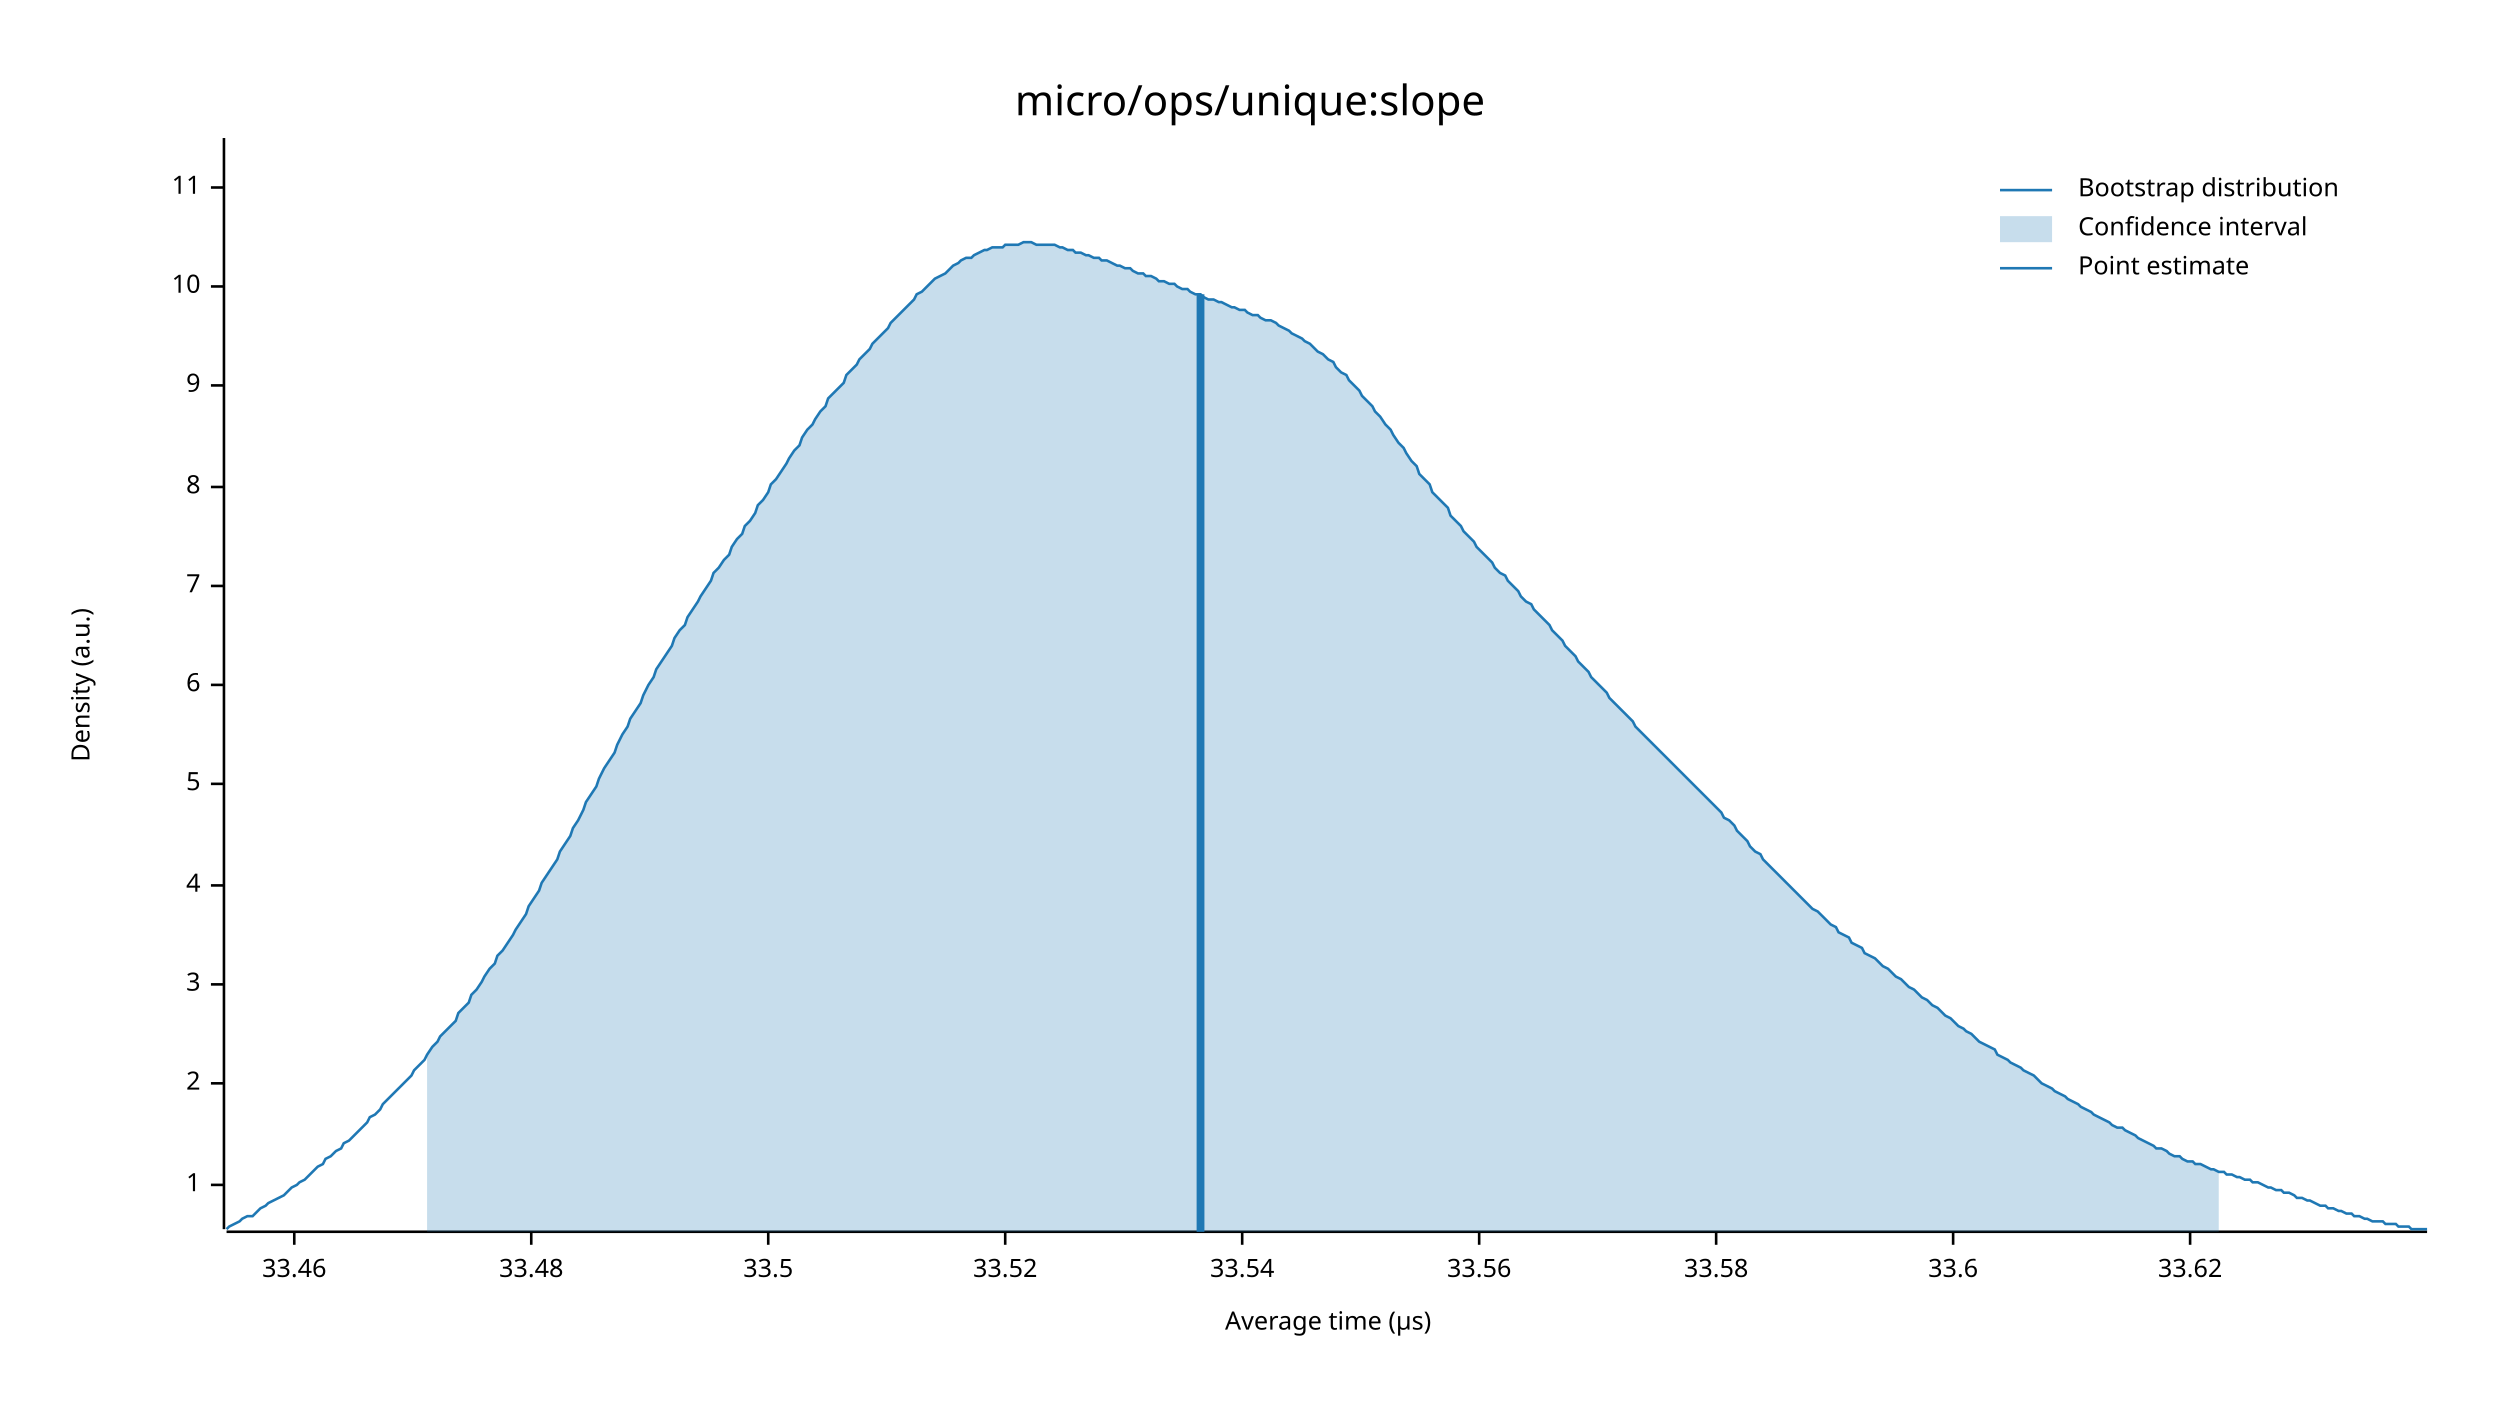
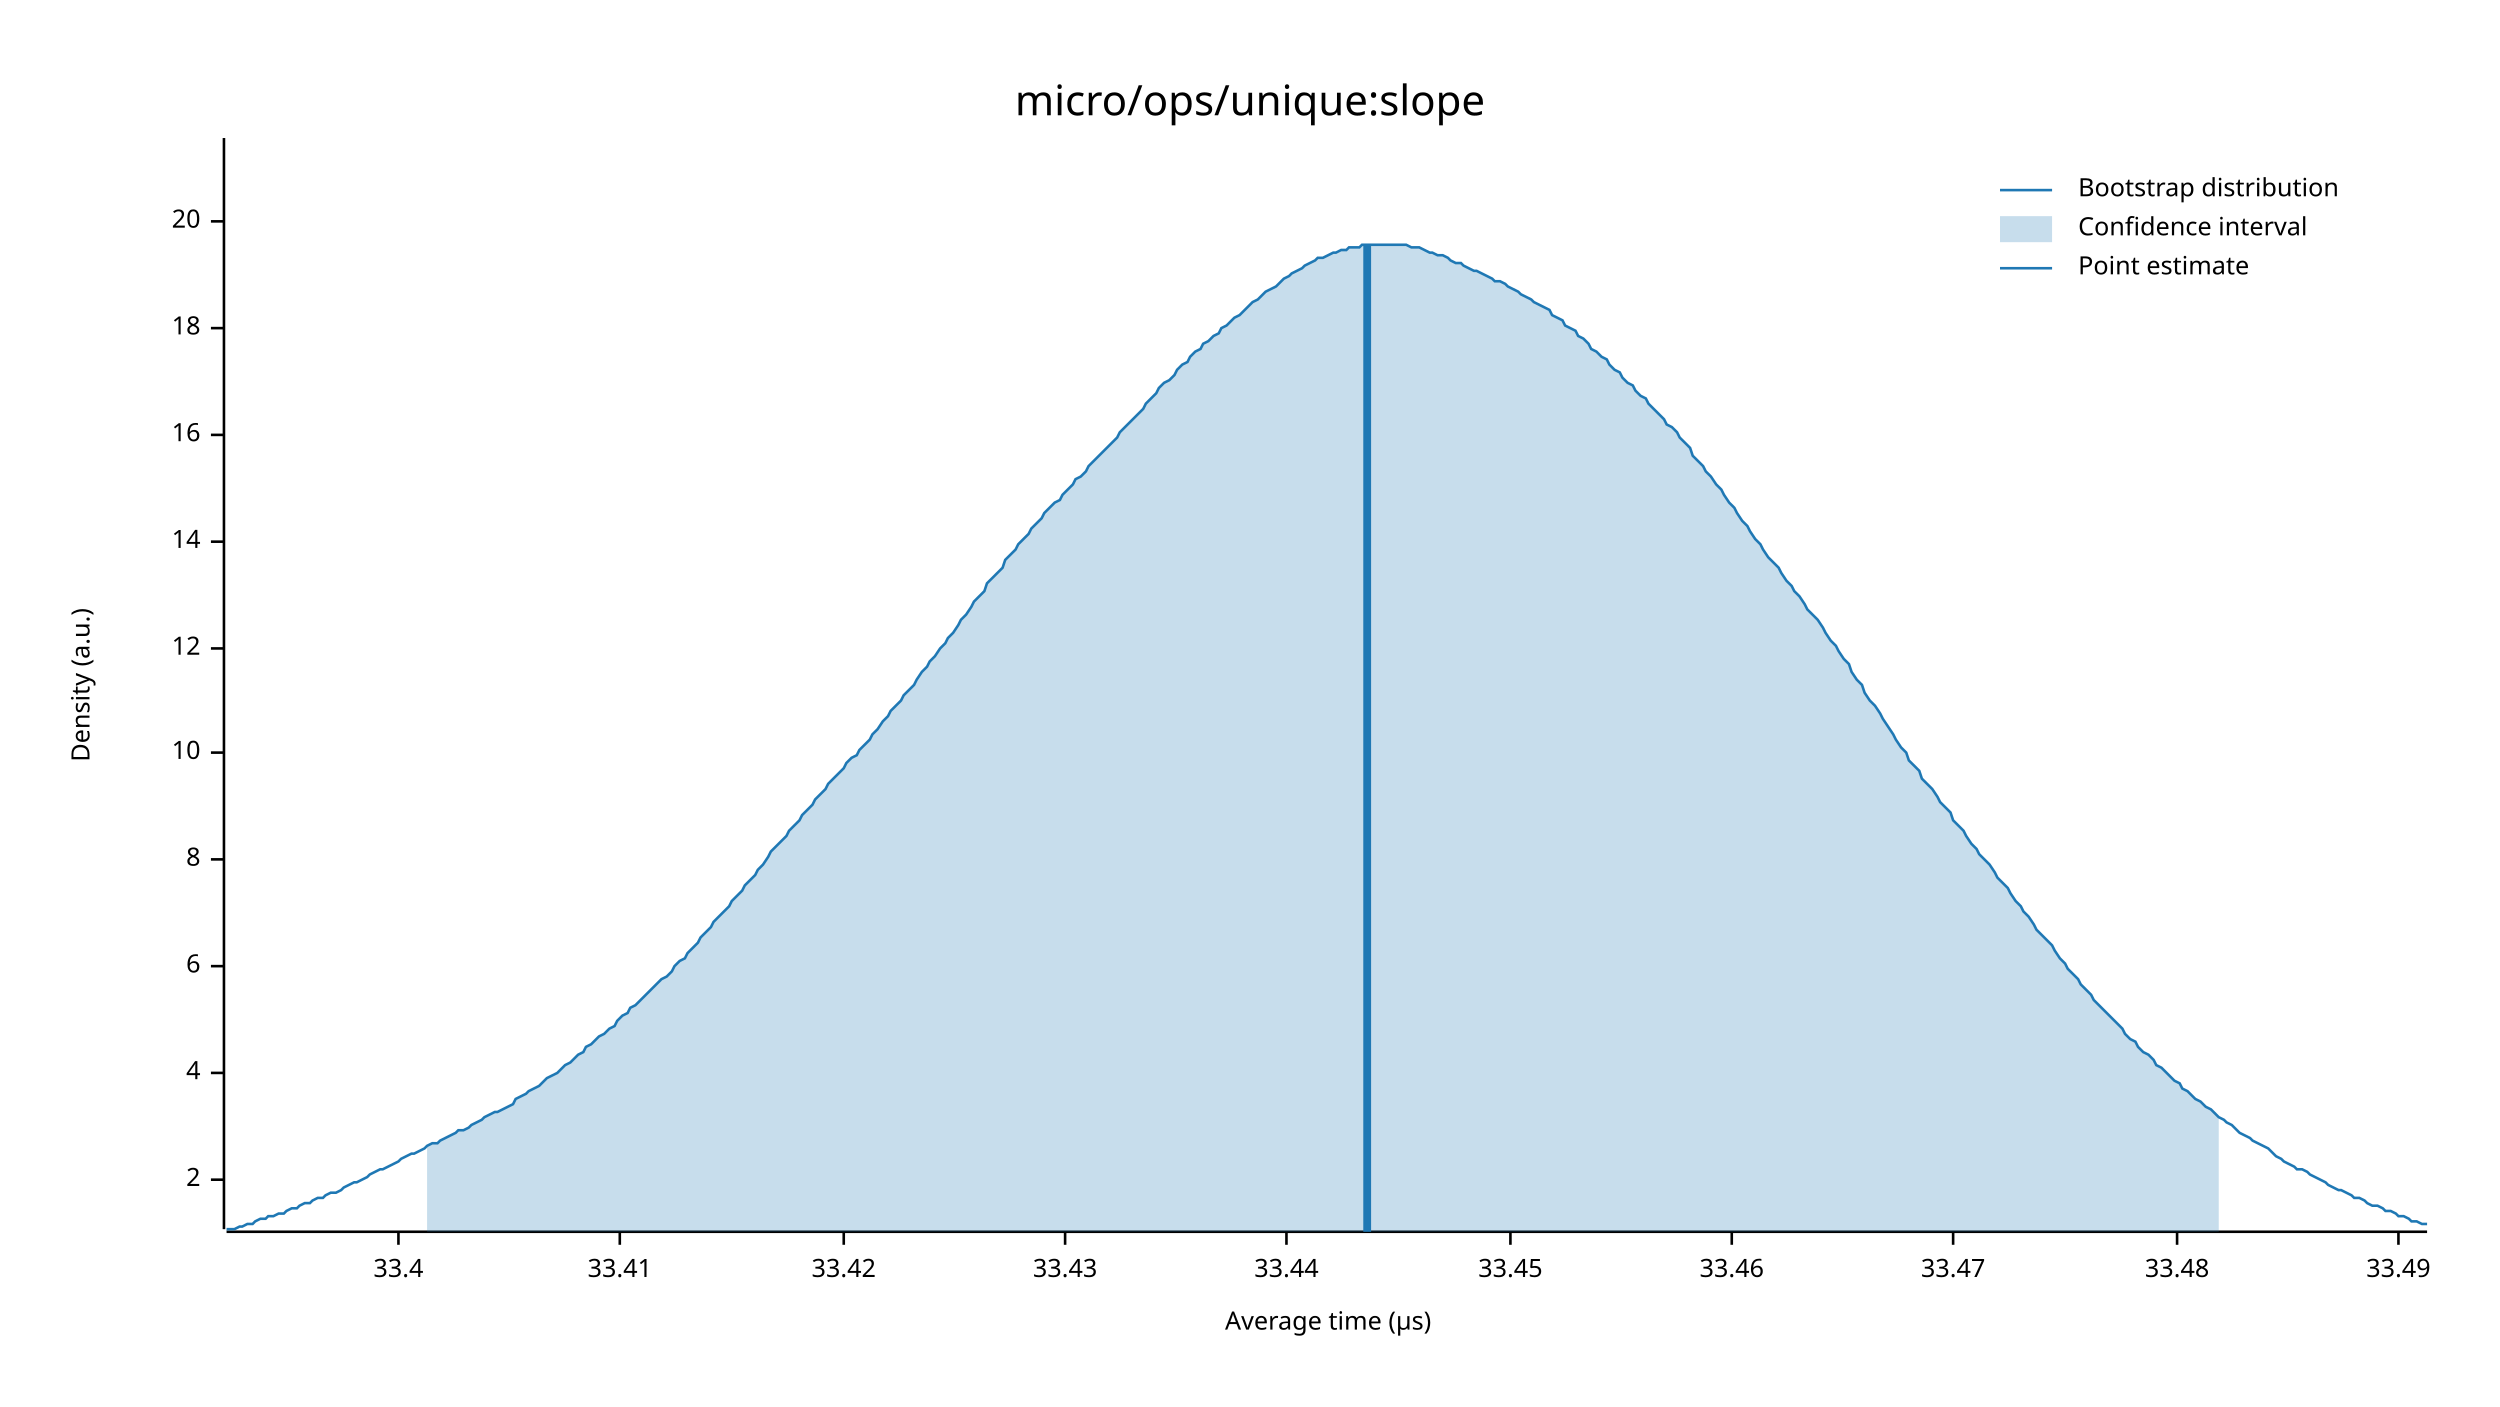
<svg xmlns="http://www.w3.org/2000/svg" width="960" height="540" viewBox="0 0 960 540">
  <text x="480" y="32" dy="0.76em" text-anchor="middle" font-family="sans-serif" font-size="16.129" opacity="1" fill="#000000">
micro/ops/unique:slope
</text>
  <text x="27" y="263" dy="0.76em" text-anchor="middle" font-family="sans-serif" font-size="9.677" opacity="1" fill="#000000" transform="rotate(270, 27, 263)">
Density (a.u.)
</text>
  <text x="510" y="513" dy="-0.5ex" text-anchor="middle" font-family="sans-serif" font-size="9.677" opacity="1" fill="#000000">
Average time (µs)
</text>
  <polyline fill="none" opacity="1" stroke="#000000" stroke-width="1" points="86,53 86,472 " />
-   <text x="77" y="455" dy="0.5ex" text-anchor="end" font-family="sans-serif" font-size="9.677" opacity="1" fill="#000000">
- 1
- </text>
-   <polyline fill="none" opacity="1" stroke="#000000" stroke-width="1" points="81,455 86,455 " />
-   <text x="77" y="416" dy="0.5ex" text-anchor="end" font-family="sans-serif" font-size="9.677" opacity="1" fill="#000000">
+   <text x="77" y="453" dy="0.5ex" text-anchor="end" font-family="sans-serif" font-size="9.677" opacity="1" fill="#000000">
2
</text>
-   <polyline fill="none" opacity="1" stroke="#000000" stroke-width="1" points="81,416 86,416 " />
-   <text x="77" y="378" dy="0.5ex" text-anchor="end" font-family="sans-serif" font-size="9.677" opacity="1" fill="#000000">
- 3
- </text>
-   <polyline fill="none" opacity="1" stroke="#000000" stroke-width="1" points="81,378 86,378 " />
-   <text x="77" y="340" dy="0.5ex" text-anchor="end" font-family="sans-serif" font-size="9.677" opacity="1" fill="#000000">
+   <polyline fill="none" opacity="1" stroke="#000000" stroke-width="1" points="81,453 86,453 " />
+   <text x="77" y="412" dy="0.5ex" text-anchor="end" font-family="sans-serif" font-size="9.677" opacity="1" fill="#000000">
4
</text>
-   <polyline fill="none" opacity="1" stroke="#000000" stroke-width="1" points="81,340 86,340 " />
-   <text x="77" y="301" dy="0.5ex" text-anchor="end" font-family="sans-serif" font-size="9.677" opacity="1" fill="#000000">
- 5
- </text>
-   <polyline fill="none" opacity="1" stroke="#000000" stroke-width="1" points="81,301 86,301 " />
-   <text x="77" y="263" dy="0.5ex" text-anchor="end" font-family="sans-serif" font-size="9.677" opacity="1" fill="#000000">
+   <polyline fill="none" opacity="1" stroke="#000000" stroke-width="1" points="81,412 86,412 " />
+   <text x="77" y="371" dy="0.5ex" text-anchor="end" font-family="sans-serif" font-size="9.677" opacity="1" fill="#000000">
6
</text>
-   <polyline fill="none" opacity="1" stroke="#000000" stroke-width="1" points="81,263 86,263 " />
-   <text x="77" y="225" dy="0.5ex" text-anchor="end" font-family="sans-serif" font-size="9.677" opacity="1" fill="#000000">
- 7
- </text>
-   <polyline fill="none" opacity="1" stroke="#000000" stroke-width="1" points="81,225 86,225 " />
-   <text x="77" y="187" dy="0.5ex" text-anchor="end" font-family="sans-serif" font-size="9.677" opacity="1" fill="#000000">
+   <polyline fill="none" opacity="1" stroke="#000000" stroke-width="1" points="81,371 86,371 " />
+   <text x="77" y="330" dy="0.5ex" text-anchor="end" font-family="sans-serif" font-size="9.677" opacity="1" fill="#000000">
8
</text>
-   <polyline fill="none" opacity="1" stroke="#000000" stroke-width="1" points="81,187 86,187 " />
-   <text x="77" y="148" dy="0.5ex" text-anchor="end" font-family="sans-serif" font-size="9.677" opacity="1" fill="#000000">
- 9
- </text>
-   <polyline fill="none" opacity="1" stroke="#000000" stroke-width="1" points="81,148 86,148 " />
-   <text x="77" y="110" dy="0.5ex" text-anchor="end" font-family="sans-serif" font-size="9.677" opacity="1" fill="#000000">
+   <polyline fill="none" opacity="1" stroke="#000000" stroke-width="1" points="81,330 86,330 " />
+   <text x="77" y="289" dy="0.5ex" text-anchor="end" font-family="sans-serif" font-size="9.677" opacity="1" fill="#000000">
10
</text>
-   <polyline fill="none" opacity="1" stroke="#000000" stroke-width="1" points="81,110 86,110 " />
-   <text x="77" y="72" dy="0.5ex" text-anchor="end" font-family="sans-serif" font-size="9.677" opacity="1" fill="#000000">
- 11
+   <polyline fill="none" opacity="1" stroke="#000000" stroke-width="1" points="81,289 86,289 " />
+   <text x="77" y="249" dy="0.5ex" text-anchor="end" font-family="sans-serif" font-size="9.677" opacity="1" fill="#000000">
+ 12
</text>
-   <polyline fill="none" opacity="1" stroke="#000000" stroke-width="1" points="81,72 86,72 " />
+   <polyline fill="none" opacity="1" stroke="#000000" stroke-width="1" points="81,249 86,249 " />
+   <text x="77" y="208" dy="0.5ex" text-anchor="end" font-family="sans-serif" font-size="9.677" opacity="1" fill="#000000">
+ 14
+ </text>
+   <polyline fill="none" opacity="1" stroke="#000000" stroke-width="1" points="81,208 86,208 " />
+   <text x="77" y="167" dy="0.5ex" text-anchor="end" font-family="sans-serif" font-size="9.677" opacity="1" fill="#000000">
+ 16
+ </text>
+   <polyline fill="none" opacity="1" stroke="#000000" stroke-width="1" points="81,167 86,167 " />
+   <text x="77" y="126" dy="0.5ex" text-anchor="end" font-family="sans-serif" font-size="9.677" opacity="1" fill="#000000">
+ 18
+ </text>
+   <polyline fill="none" opacity="1" stroke="#000000" stroke-width="1" points="81,126 86,126 " />
+   <text x="77" y="85" dy="0.5ex" text-anchor="end" font-family="sans-serif" font-size="9.677" opacity="1" fill="#000000">
+ 20
+ </text>
+   <polyline fill="none" opacity="1" stroke="#000000" stroke-width="1" points="81,85 86,85 " />
  <polyline fill="none" opacity="1" stroke="#000000" stroke-width="1" points="87,473 932,473 " />
-   <text x="113" y="483" dy="0.76em" text-anchor="middle" font-family="sans-serif" font-size="9.677" opacity="1" fill="#000000">
+   <text x="153" y="483" dy="0.76em" text-anchor="middle" font-family="sans-serif" font-size="9.677" opacity="1" fill="#000000">
+ 33.4
+ </text>
+   <polyline fill="none" opacity="1" stroke="#000000" stroke-width="1" points="153,473 153,478 " />
+   <text x="238" y="483" dy="0.76em" text-anchor="middle" font-family="sans-serif" font-size="9.677" opacity="1" fill="#000000">
+ 33.41
+ </text>
+   <polyline fill="none" opacity="1" stroke="#000000" stroke-width="1" points="238,473 238,478 " />
+   <text x="324" y="483" dy="0.76em" text-anchor="middle" font-family="sans-serif" font-size="9.677" opacity="1" fill="#000000">
+ 33.42
+ </text>
+   <polyline fill="none" opacity="1" stroke="#000000" stroke-width="1" points="324,473 324,478 " />
+   <text x="409" y="483" dy="0.76em" text-anchor="middle" font-family="sans-serif" font-size="9.677" opacity="1" fill="#000000">
+ 33.43
+ </text>
+   <polyline fill="none" opacity="1" stroke="#000000" stroke-width="1" points="409,473 409,478 " />
+   <text x="494" y="483" dy="0.76em" text-anchor="middle" font-family="sans-serif" font-size="9.677" opacity="1" fill="#000000">
+ 33.44
+ </text>
+   <polyline fill="none" opacity="1" stroke="#000000" stroke-width="1" points="494,473 494,478 " />
+   <text x="580" y="483" dy="0.76em" text-anchor="middle" font-family="sans-serif" font-size="9.677" opacity="1" fill="#000000">
+ 33.45
+ </text>
+   <polyline fill="none" opacity="1" stroke="#000000" stroke-width="1" points="580,473 580,478 " />
+   <text x="665" y="483" dy="0.76em" text-anchor="middle" font-family="sans-serif" font-size="9.677" opacity="1" fill="#000000">
33.46
</text>
-   <polyline fill="none" opacity="1" stroke="#000000" stroke-width="1" points="113,473 113,478 " />
-   <text x="204" y="483" dy="0.76em" text-anchor="middle" font-family="sans-serif" font-size="9.677" opacity="1" fill="#000000">
+   <polyline fill="none" opacity="1" stroke="#000000" stroke-width="1" points="665,473 665,478 " />
+   <text x="750" y="483" dy="0.76em" text-anchor="middle" font-family="sans-serif" font-size="9.677" opacity="1" fill="#000000">
+ 33.47
+ </text>
+   <polyline fill="none" opacity="1" stroke="#000000" stroke-width="1" points="750,473 750,478 " />
+   <text x="836" y="483" dy="0.76em" text-anchor="middle" font-family="sans-serif" font-size="9.677" opacity="1" fill="#000000">
33.48
</text>
-   <polyline fill="none" opacity="1" stroke="#000000" stroke-width="1" points="204,473 204,478 " />
-   <text x="295" y="483" dy="0.76em" text-anchor="middle" font-family="sans-serif" font-size="9.677" opacity="1" fill="#000000">
- 33.5
+   <polyline fill="none" opacity="1" stroke="#000000" stroke-width="1" points="836,473 836,478 " />
+   <text x="921" y="483" dy="0.76em" text-anchor="middle" font-family="sans-serif" font-size="9.677" opacity="1" fill="#000000">
+ 33.49
</text>
-   <polyline fill="none" opacity="1" stroke="#000000" stroke-width="1" points="295,473 295,478 " />
-   <text x="386" y="483" dy="0.76em" text-anchor="middle" font-family="sans-serif" font-size="9.677" opacity="1" fill="#000000">
- 33.52
- </text>
-   <polyline fill="none" opacity="1" stroke="#000000" stroke-width="1" points="386,473 386,478 " />
-   <text x="477" y="483" dy="0.76em" text-anchor="middle" font-family="sans-serif" font-size="9.677" opacity="1" fill="#000000">
- 33.54
- </text>
-   <polyline fill="none" opacity="1" stroke="#000000" stroke-width="1" points="477,473 477,478 " />
-   <text x="568" y="483" dy="0.76em" text-anchor="middle" font-family="sans-serif" font-size="9.677" opacity="1" fill="#000000">
- 33.56
- </text>
-   <polyline fill="none" opacity="1" stroke="#000000" stroke-width="1" points="568,473 568,478 " />
-   <text x="659" y="483" dy="0.76em" text-anchor="middle" font-family="sans-serif" font-size="9.677" opacity="1" fill="#000000">
- 33.58
- </text>
-   <polyline fill="none" opacity="1" stroke="#000000" stroke-width="1" points="659,473 659,478 " />
-   <text x="750" y="483" dy="0.76em" text-anchor="middle" font-family="sans-serif" font-size="9.677" opacity="1" fill="#000000">
- 33.6
- </text>
-   <polyline fill="none" opacity="1" stroke="#000000" stroke-width="1" points="750,473 750,478 " />
-   <text x="841" y="483" dy="0.76em" text-anchor="middle" font-family="sans-serif" font-size="9.677" opacity="1" fill="#000000">
- 33.62
- </text>
-   <polyline fill="none" opacity="1" stroke="#000000" stroke-width="1" points="841,473 841,478 " />
-   <polyline fill="none" opacity="1" stroke="#1F78B4" stroke-width="1" points="87,472 88,471 90,470 92,469 93,468 95,467 97,467 98,466 100,464 102,463 103,462 105,461 107,460 109,459 110,458 112,456 114,455 115,454 117,453 119,451 120,450 122,448 124,447 125,445 127,444 129,442 131,441 132,439 134,438 136,436 137,435 139,433 141,431 142,429 144,428 146,426 147,424 149,422 151,420 153,418 154,417 156,415 158,413 159,411 161,409 163,407 164,405 166,402 168,400 169,398 171,396 173,394 175,392 176,389 178,387 180,385 181,382 183,380 185,377 186,375 188,372 190,370 191,367 193,365 195,362 197,359 198,357 200,354 202,351 203,348 205,345 207,342 208,339 210,336 212,333 214,330 215,327 217,324 219,321 220,318 222,315 224,311 225,308 227,305 229,302 230,299 232,295 234,292 236,289 237,286 239,282 241,279 242,276 244,273 246,270 247,267 249,263 251,260 252,257 254,254 256,251 258,248 259,245 261,242 263,240 264,237 266,234 268,231 269,229 271,226 273,223 274,220 276,218 278,215 280,213 281,210 283,207 285,205 286,202 288,200 290,197 291,194 293,192 295,189 296,186 298,184 300,181 302,178 303,176 305,173 307,171 308,168 310,165 312,163 313,161 315,158 317,156 318,153 320,151 322,149 324,147 325,144 327,142 329,140 330,138 332,136 334,134 335,132 337,130 339,128 341,126 342,124 344,122 346,120 347,119 349,117 351,115 352,113 354,112 356,110 357,109 359,107 361,106 363,105 364,104 366,102 368,101 369,100 371,99 373,99 374,98 376,97 378,96 379,96 381,95 383,95 385,95 386,94 388,94 390,94 391,94 393,93 395,93 396,93 398,94 400,94 401,94 403,94 405,94 407,95 408,95 410,96 412,96 413,97 415,97 417,98 418,98 420,99 422,99 423,100 425,100 427,101 429,102 430,102 432,103 434,103 435,104 437,105 439,105 440,106 442,106 444,107 445,108 447,108 449,109 451,109 452,110 454,111 456,111 457,112 459,113 461,113 462,114 464,115 466,115 468,116 469,116 471,117 473,118 474,118 476,119 478,119 479,120 481,121 483,121 484,122 486,123 488,123 490,124 491,125 493,126 495,127 496,128 498,129 500,130 501,131 503,132 505,134 506,135 508,136 510,138 512,139 513,141 515,143 517,144 518,146 520,148 522,150 523,152 525,154 527,156 528,158 530,160 532,163 534,165 535,167 537,170 539,172 540,174 542,177 544,179 545,182 547,184 549,186 550,189 552,191 554,193 556,195 557,198 559,200 561,202 562,204 564,206 566,208 567,210 569,212 571,214 573,216 574,218 576,220 578,221 579,223 581,225 583,227 584,229 586,231 588,232 589,234 591,236 593,238 595,240 596,242 598,244 600,246 601,248 603,250 605,252 606,254 608,256 610,258 611,260 613,262 615,264 617,266 618,268 620,270 622,272 623,273 625,275 627,277 628,279 630,281 632,283 633,284 635,286 637,288 639,290 640,291 642,293 644,295 645,296 647,298 649,300 650,301 652,303 654,305 655,306 657,308 659,310 661,312 662,314 664,315 666,317 667,319 669,321 671,323 672,325 674,327 676,328 677,330 679,332 681,334 683,336 684,337 686,339 688,341 689,342 691,344 693,346 694,347 696,349 698,350 700,352 701,353 703,355 705,356 706,358 708,359 710,360 711,362 713,363 715,364 716,366 718,367 720,368 722,370 723,371 725,372 727,374 728,375 730,376 732,378 733,379 735,380 737,382 738,383 740,384 742,386 744,387 745,388 747,390 749,391 750,392 752,394 754,395 755,396 757,397 759,399 760,400 762,401 764,402 766,403 767,405 769,406 771,407 772,408 774,409 776,410 777,411 779,412 781,413 782,414 784,416 786,417 788,418 789,419 791,420 793,421 794,422 796,423 798,424 799,425 801,426 803,427 804,428 806,429 808,430 810,431 811,432 813,433 815,433 816,434 818,435 820,436 821,437 823,438 825,439 827,440 828,441 830,441 832,442 833,443 835,444 837,444 838,445 840,446 842,446 843,447 845,447 847,448 849,449 850,449 852,450 854,450 855,451 857,451 859,452 860,452 862,453 864,453 865,454 867,454 869,455 871,456 872,456 874,457 876,457 877,458 879,458 881,459 882,460 884,460 886,461 887,461 889,462 891,463 893,463 894,464 896,464 898,465 899,465 901,466 903,466 904,467 906,467 908,468 909,468 911,469 913,469 915,469 916,470 918,470 920,470 921,471 923,471 925,471 926,472 928,472 930,472 932,472 " />
-   <polygon opacity="0.25" fill="#1F78B4" points="164,405 166,402 168,400 169,398 171,396 173,394 175,392 176,389 178,387 180,385 181,382 183,380 185,377 186,375 188,372 190,370 191,367 193,365 195,362 197,359 198,357 200,354 202,351 203,348 205,345 207,342 208,339 210,336 212,333 214,330 215,327 217,324 219,321 220,318 222,315 224,311 225,308 227,305 229,302 230,299 232,295 234,292 236,289 237,286 239,282 241,279 242,276 244,273 246,270 247,267 249,263 251,260 252,257 254,254 256,251 258,248 259,245 261,242 263,240 264,237 266,234 268,231 269,229 271,226 273,223 274,220 276,218 278,215 280,213 281,210 283,207 285,205 286,202 288,200 290,197 291,194 293,192 295,189 296,186 298,184 300,181 302,178 303,176 305,173 307,171 308,168 310,165 312,163 313,161 315,158 317,156 318,153 320,151 322,149 324,147 325,144 327,142 329,140 330,138 332,136 334,134 335,132 337,130 339,128 341,126 342,124 344,122 346,120 347,119 349,117 351,115 352,113 354,112 356,110 357,109 359,107 361,106 363,105 364,104 366,102 368,101 369,100 371,99 373,99 374,98 376,97 378,96 379,96 381,95 383,95 385,95 386,94 388,94 390,94 391,94 393,93 395,93 396,93 398,94 400,94 401,94 403,94 405,94 407,95 408,95 410,96 412,96 413,97 415,97 417,98 418,98 420,99 422,99 423,100 425,100 427,101 429,102 430,102 432,103 434,103 435,104 437,105 439,105 440,106 442,106 444,107 445,108 447,108 449,109 451,109 452,110 454,111 456,111 457,112 459,113 461,113 462,114 464,115 466,115 468,116 469,116 471,117 473,118 474,118 476,119 478,119 479,120 481,121 483,121 484,122 486,123 488,123 490,124 491,125 493,126 495,127 496,128 498,129 500,130 501,131 503,132 505,134 506,135 508,136 510,138 512,139 513,141 515,143 517,144 518,146 520,148 522,150 523,152 525,154 527,156 528,158 530,160 532,163 534,165 535,167 537,170 539,172 540,174 542,177 544,179 545,182 547,184 549,186 550,189 552,191 554,193 556,195 557,198 559,200 561,202 562,204 564,206 566,208 567,210 569,212 571,214 573,216 574,218 576,220 578,221 579,223 581,225 583,227 584,229 586,231 588,232 589,234 591,236 593,238 595,240 596,242 598,244 600,246 601,248 603,250 605,252 606,254 608,256 610,258 611,260 613,262 615,264 617,266 618,268 620,270 622,272 623,273 625,275 627,277 628,279 630,281 632,283 633,284 635,286 637,288 639,290 640,291 642,293 644,295 645,296 647,298 649,300 650,301 652,303 654,305 655,306 657,308 659,310 661,312 662,314 664,315 666,317 667,319 669,321 671,323 672,325 674,327 676,328 677,330 679,332 681,334 683,336 684,337 686,339 688,341 689,342 691,344 693,346 694,347 696,349 698,350 700,352 701,353 703,355 705,356 706,358 708,359 710,360 711,362 713,363 715,364 716,366 718,367 720,368 722,370 723,371 725,372 727,374 728,375 730,376 732,378 733,379 735,380 737,382 738,383 740,384 742,386 744,387 745,388 747,390 749,391 750,392 752,394 754,395 755,396 757,397 759,399 760,400 762,401 764,402 766,403 767,405 769,406 771,407 772,408 774,409 776,410 777,411 779,412 781,413 782,414 784,416 786,417 788,418 789,419 791,420 793,421 794,422 796,423 798,424 799,425 801,426 803,427 804,428 806,429 808,430 810,431 811,432 813,433 815,433 816,434 818,435 820,436 821,437 823,438 825,439 827,440 828,441 830,441 832,442 833,443 835,444 837,444 838,445 840,446 842,446 843,447 845,447 847,448 849,449 850,449 852,450 852,473 164,473 " />
-   <polyline fill="none" opacity="1" stroke="#1F78B4" stroke-width="3" points="461,473 461,113 " />
+   <polyline fill="none" opacity="1" stroke="#000000" stroke-width="1" points="921,473 921,478 " />
+   <polyline fill="none" opacity="1" stroke="#1F78B4" stroke-width="1" points="87,472 88,472 90,472 92,471 93,471 95,470 97,470 98,469 100,468 102,468 103,467 105,467 107,466 109,466 110,465 112,464 114,464 115,463 117,462 119,462 120,461 122,460 124,460 125,459 127,458 129,458 131,457 132,456 134,455 136,454 137,454 139,453 141,452 142,451 144,450 146,449 147,449 149,448 151,447 153,446 154,445 156,444 158,443 159,443 161,442 163,441 164,440 166,439 168,439 169,438 171,437 173,436 175,435 176,434 178,434 180,433 181,432 183,431 185,430 186,429 188,428 190,427 191,427 193,426 195,425 197,424 198,422 200,421 202,420 203,419 205,418 207,417 208,416 210,414 212,413 214,412 215,411 217,409 219,408 220,407 222,405 224,404 225,402 227,401 229,399 230,398 232,397 234,395 236,394 237,392 239,390 241,389 242,387 244,386 246,384 247,383 249,381 251,379 252,378 254,376 256,375 258,373 259,371 261,369 263,368 264,366 266,364 268,362 269,360 271,358 273,356 274,354 276,352 278,350 280,348 281,346 283,344 285,342 286,340 288,338 290,336 291,334 293,332 295,329 296,327 298,325 300,323 302,321 303,319 305,317 307,315 308,313 310,311 312,309 313,307 315,305 317,303 318,301 320,299 322,297 324,295 325,293 327,291 329,290 330,288 332,286 334,284 335,282 337,280 339,277 341,275 342,273 344,271 346,269 347,267 349,265 351,263 352,261 354,258 356,256 357,254 359,252 361,249 363,247 364,245 366,243 368,240 369,238 371,236 373,233 374,231 376,229 378,227 379,224 381,222 383,220 385,218 386,215 388,213 390,211 391,209 393,207 395,205 396,203 398,201 400,199 401,197 403,195 405,193 407,192 408,190 410,188 412,186 413,184 415,183 417,181 418,179 420,177 422,175 423,174 425,172 427,170 429,168 430,166 432,164 434,162 435,161 437,159 439,157 440,155 442,153 444,151 445,149 447,147 449,146 451,144 452,142 454,140 456,139 457,137 459,135 461,134 462,132 464,131 466,129 468,128 469,126 471,125 473,123 474,122 476,121 478,119 479,118 481,116 483,115 484,114 486,112 488,111 490,110 491,109 493,107 495,106 496,105 498,104 500,103 501,102 503,101 505,100 506,99 508,99 510,98 512,97 513,97 515,96 517,96 518,95 520,95 522,95 523,94 525,94 527,94 528,94 530,94 532,94 534,94 535,94 537,94 539,94 540,94 542,95 544,95 545,95 547,96 549,97 550,97 552,98 554,98 556,99 557,100 559,101 561,101 562,102 564,103 566,104 567,104 569,105 571,106 573,107 574,108 576,108 578,109 579,110 581,111 583,112 584,113 586,114 588,115 589,116 591,117 593,118 595,119 596,121 598,122 600,123 601,125 603,126 605,127 606,129 608,130 610,132 611,134 613,135 615,137 617,138 618,140 620,142 622,143 623,145 625,147 627,148 628,150 630,152 632,153 633,155 635,157 637,159 639,161 640,163 642,164 644,166 645,168 647,170 649,172 650,175 652,177 654,179 655,181 657,183 659,186 661,188 662,190 664,193 666,195 667,197 669,200 671,202 672,204 674,207 676,209 677,211 679,214 681,216 683,218 684,220 686,223 688,225 689,227 691,229 693,232 694,234 696,236 698,238 700,241 701,243 703,246 705,248 706,250 708,253 710,255 711,258 713,261 715,263 716,266 718,269 720,271 722,274 723,276 725,279 727,282 728,284 730,287 732,289 733,292 735,294 737,296 738,299 740,301 742,303 744,306 745,308 747,310 749,312 750,315 752,317 754,319 755,321 757,324 759,326 760,328 762,330 764,332 766,335 767,337 769,339 771,341 772,343 774,346 776,348 777,350 779,352 781,355 782,357 784,359 786,361 788,363 789,365 791,368 793,370 794,372 796,374 798,376 799,378 801,380 803,382 804,384 806,386 808,388 810,390 811,391 813,393 815,395 816,397 818,399 820,400 821,402 823,404 825,405 827,407 828,409 830,410 832,412 833,413 835,415 837,416 838,418 840,419 842,421 843,422 845,423 847,425 849,426 850,427 852,429 854,430 855,431 857,432 859,434 860,435 862,436 864,437 865,438 867,439 869,440 871,441 872,442 874,444 876,445 877,446 879,447 881,448 882,449 884,449 886,450 887,451 889,452 891,453 893,454 894,455 896,456 898,457 899,457 901,458 903,459 904,460 906,460 908,461 909,462 911,463 913,463 915,464 916,465 918,465 920,466 921,467 923,467 925,468 926,469 928,469 930,470 932,470 " />
+   <polygon opacity="0.25" fill="#1F78B4" points="164,440 166,439 168,439 169,438 171,437 173,436 175,435 176,434 178,434 180,433 181,432 183,431 185,430 186,429 188,428 190,427 191,427 193,426 195,425 197,424 198,422 200,421 202,420 203,419 205,418 207,417 208,416 210,414 212,413 214,412 215,411 217,409 219,408 220,407 222,405 224,404 225,402 227,401 229,399 230,398 232,397 234,395 236,394 237,392 239,390 241,389 242,387 244,386 246,384 247,383 249,381 251,379 252,378 254,376 256,375 258,373 259,371 261,369 263,368 264,366 266,364 268,362 269,360 271,358 273,356 274,354 276,352 278,350 280,348 281,346 283,344 285,342 286,340 288,338 290,336 291,334 293,332 295,329 296,327 298,325 300,323 302,321 303,319 305,317 307,315 308,313 310,311 312,309 313,307 315,305 317,303 318,301 320,299 322,297 324,295 325,293 327,291 329,290 330,288 332,286 334,284 335,282 337,280 339,277 341,275 342,273 344,271 346,269 347,267 349,265 351,263 352,261 354,258 356,256 357,254 359,252 361,249 363,247 364,245 366,243 368,240 369,238 371,236 373,233 374,231 376,229 378,227 379,224 381,222 383,220 385,218 386,215 388,213 390,211 391,209 393,207 395,205 396,203 398,201 400,199 401,197 403,195 405,193 407,192 408,190 410,188 412,186 413,184 415,183 417,181 418,179 420,177 422,175 423,174 425,172 427,170 429,168 430,166 432,164 434,162 435,161 437,159 439,157 440,155 442,153 444,151 445,149 447,147 449,146 451,144 452,142 454,140 456,139 457,137 459,135 461,134 462,132 464,131 466,129 468,128 469,126 471,125 473,123 474,122 476,121 478,119 479,118 481,116 483,115 484,114 486,112 488,111 490,110 491,109 493,107 495,106 496,105 498,104 500,103 501,102 503,101 505,100 506,99 508,99 510,98 512,97 513,97 515,96 517,96 518,95 520,95 522,95 523,94 525,94 527,94 528,94 530,94 532,94 534,94 535,94 537,94 539,94 540,94 542,95 544,95 545,95 547,96 549,97 550,97 552,98 554,98 556,99 557,100 559,101 561,101 562,102 564,103 566,104 567,104 569,105 571,106 573,107 574,108 576,108 578,109 579,110 581,111 583,112 584,113 586,114 588,115 589,116 591,117 593,118 595,119 596,121 598,122 600,123 601,125 603,126 605,127 606,129 608,130 610,132 611,134 613,135 615,137 617,138 618,140 620,142 622,143 623,145 625,147 627,148 628,150 630,152 632,153 633,155 635,157 637,159 639,161 640,163 642,164 644,166 645,168 647,170 649,172 650,175 652,177 654,179 655,181 657,183 659,186 661,188 662,190 664,193 666,195 667,197 669,200 671,202 672,204 674,207 676,209 677,211 679,214 681,216 683,218 684,220 686,223 688,225 689,227 691,229 693,232 694,234 696,236 698,238 700,241 701,243 703,246 705,248 706,250 708,253 710,255 711,258 713,261 715,263 716,266 718,269 720,271 722,274 723,276 725,279 727,282 728,284 730,287 732,289 733,292 735,294 737,296 738,299 740,301 742,303 744,306 745,308 747,310 749,312 750,315 752,317 754,319 755,321 757,324 759,326 760,328 762,330 764,332 766,335 767,337 769,339 771,341 772,343 774,346 776,348 777,350 779,352 781,355 782,357 784,359 786,361 788,363 789,365 791,368 793,370 794,372 796,374 798,376 799,378 801,380 803,382 804,384 806,386 808,388 810,390 811,391 813,393 815,395 816,397 818,399 820,400 821,402 823,404 825,405 827,407 828,409 830,410 832,412 833,413 835,415 837,416 838,418 840,419 842,421 843,422 845,423 847,425 849,426 850,427 852,429 852,473 164,473 " />
+   <polyline fill="none" opacity="1" stroke="#1F78B4" stroke-width="3" points="525,473 525,94 " />
  <text x="798" y="68" dy="0.76em" text-anchor="start" font-family="sans-serif" font-size="9.677" opacity="1" fill="#000000">
Bootstrap distribution
</text>
  <text x="798" y="83" dy="0.76em" text-anchor="start" font-family="sans-serif" font-size="9.677" opacity="1" fill="#000000">
Confidence interval
</text>
  <text x="798" y="98" dy="0.76em" text-anchor="start" font-family="sans-serif" font-size="9.677" opacity="1" fill="#000000">
Point estimate
</text>
  <polyline fill="none" opacity="1" stroke="#1F78B4" stroke-width="1" points="768,73 788,73 " />
  <rect x="768" y="83" width="20" height="10" opacity="0.25" fill="#1F78B4" stroke="none" />
  <polyline fill="none" opacity="1" stroke="#1F78B4" stroke-width="1" points="768,103 788,103 " />
</svg>
